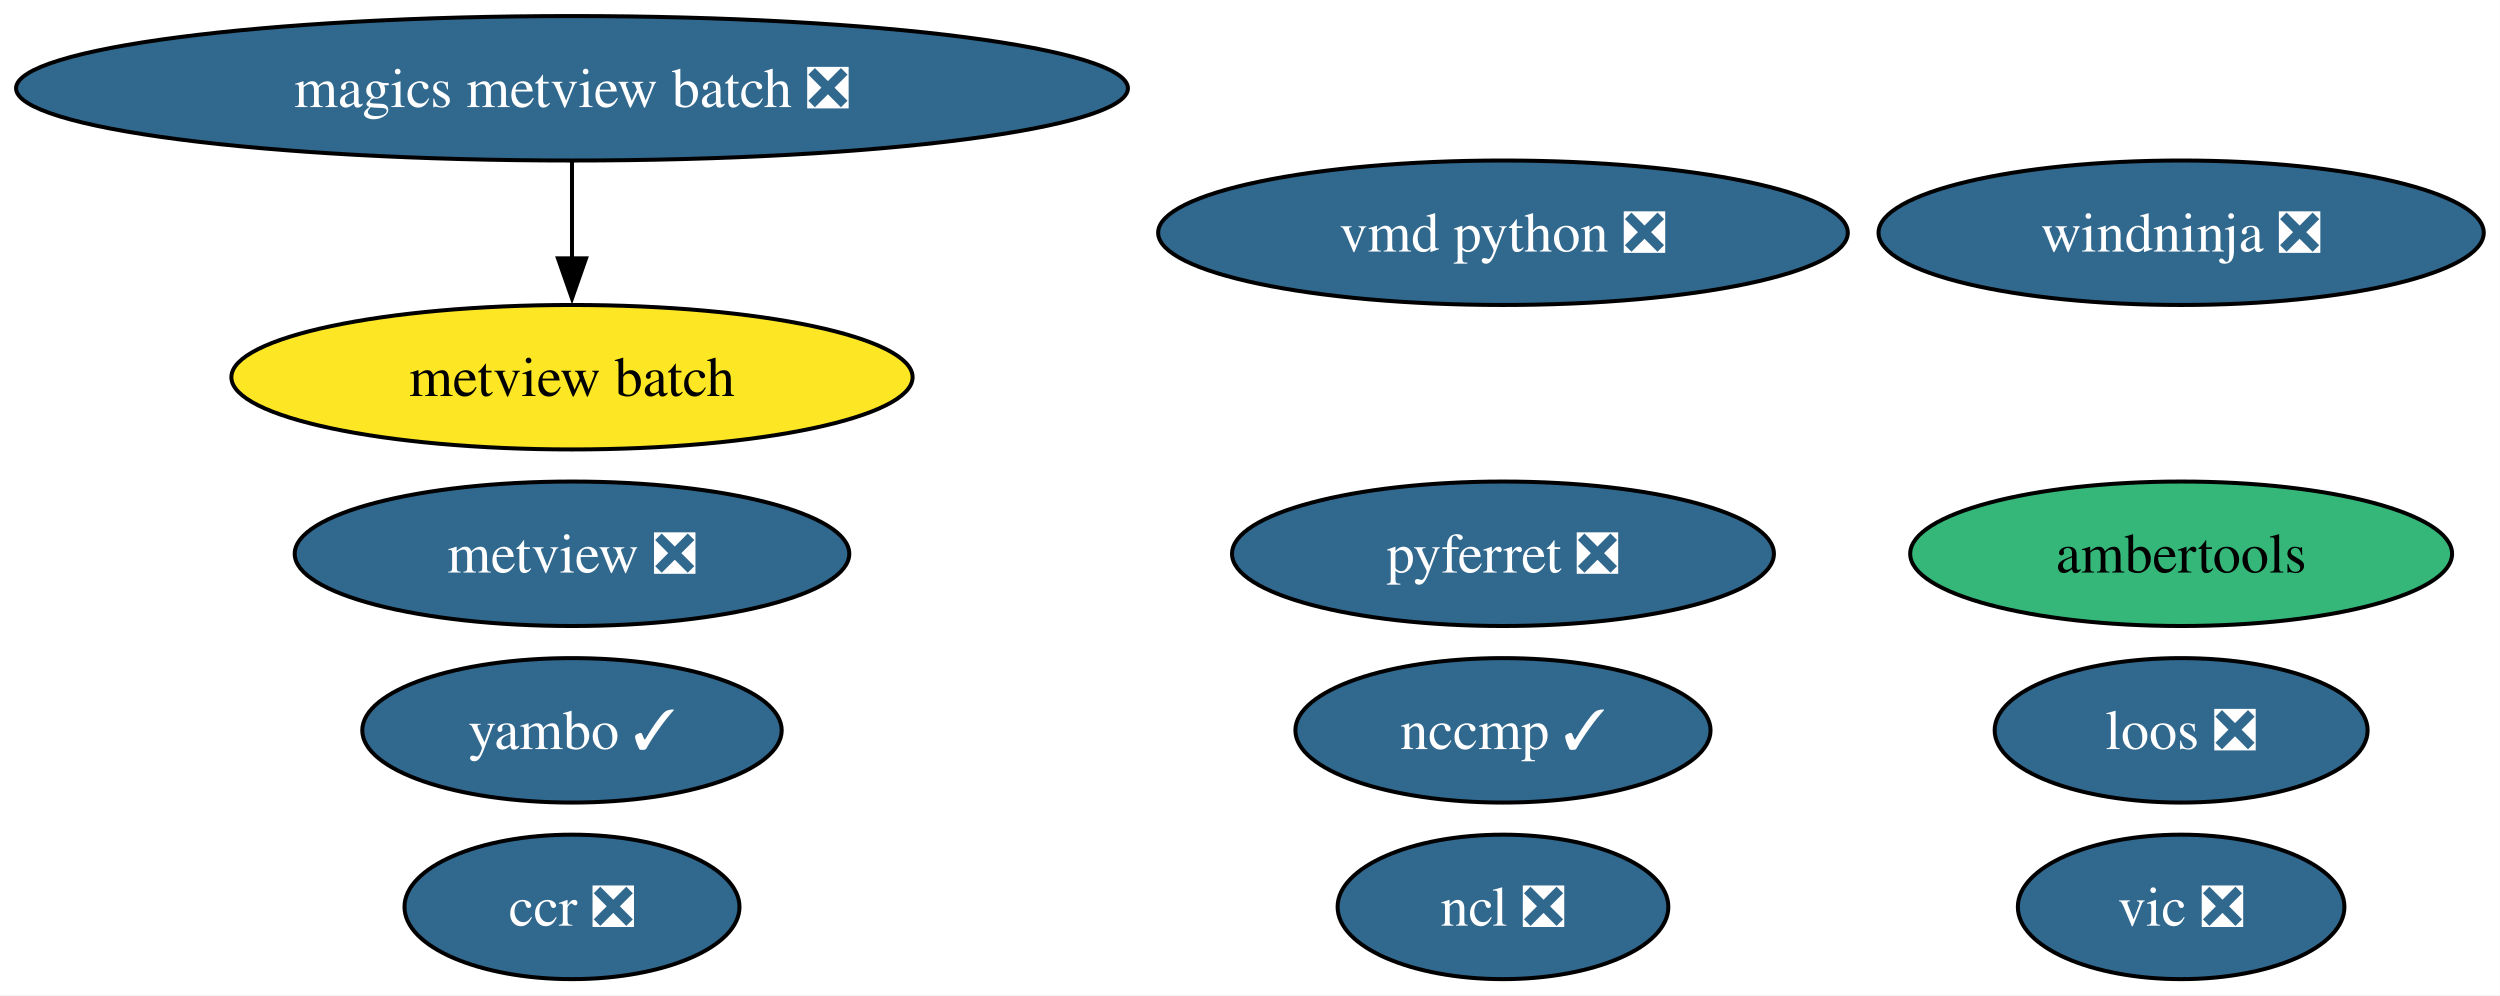
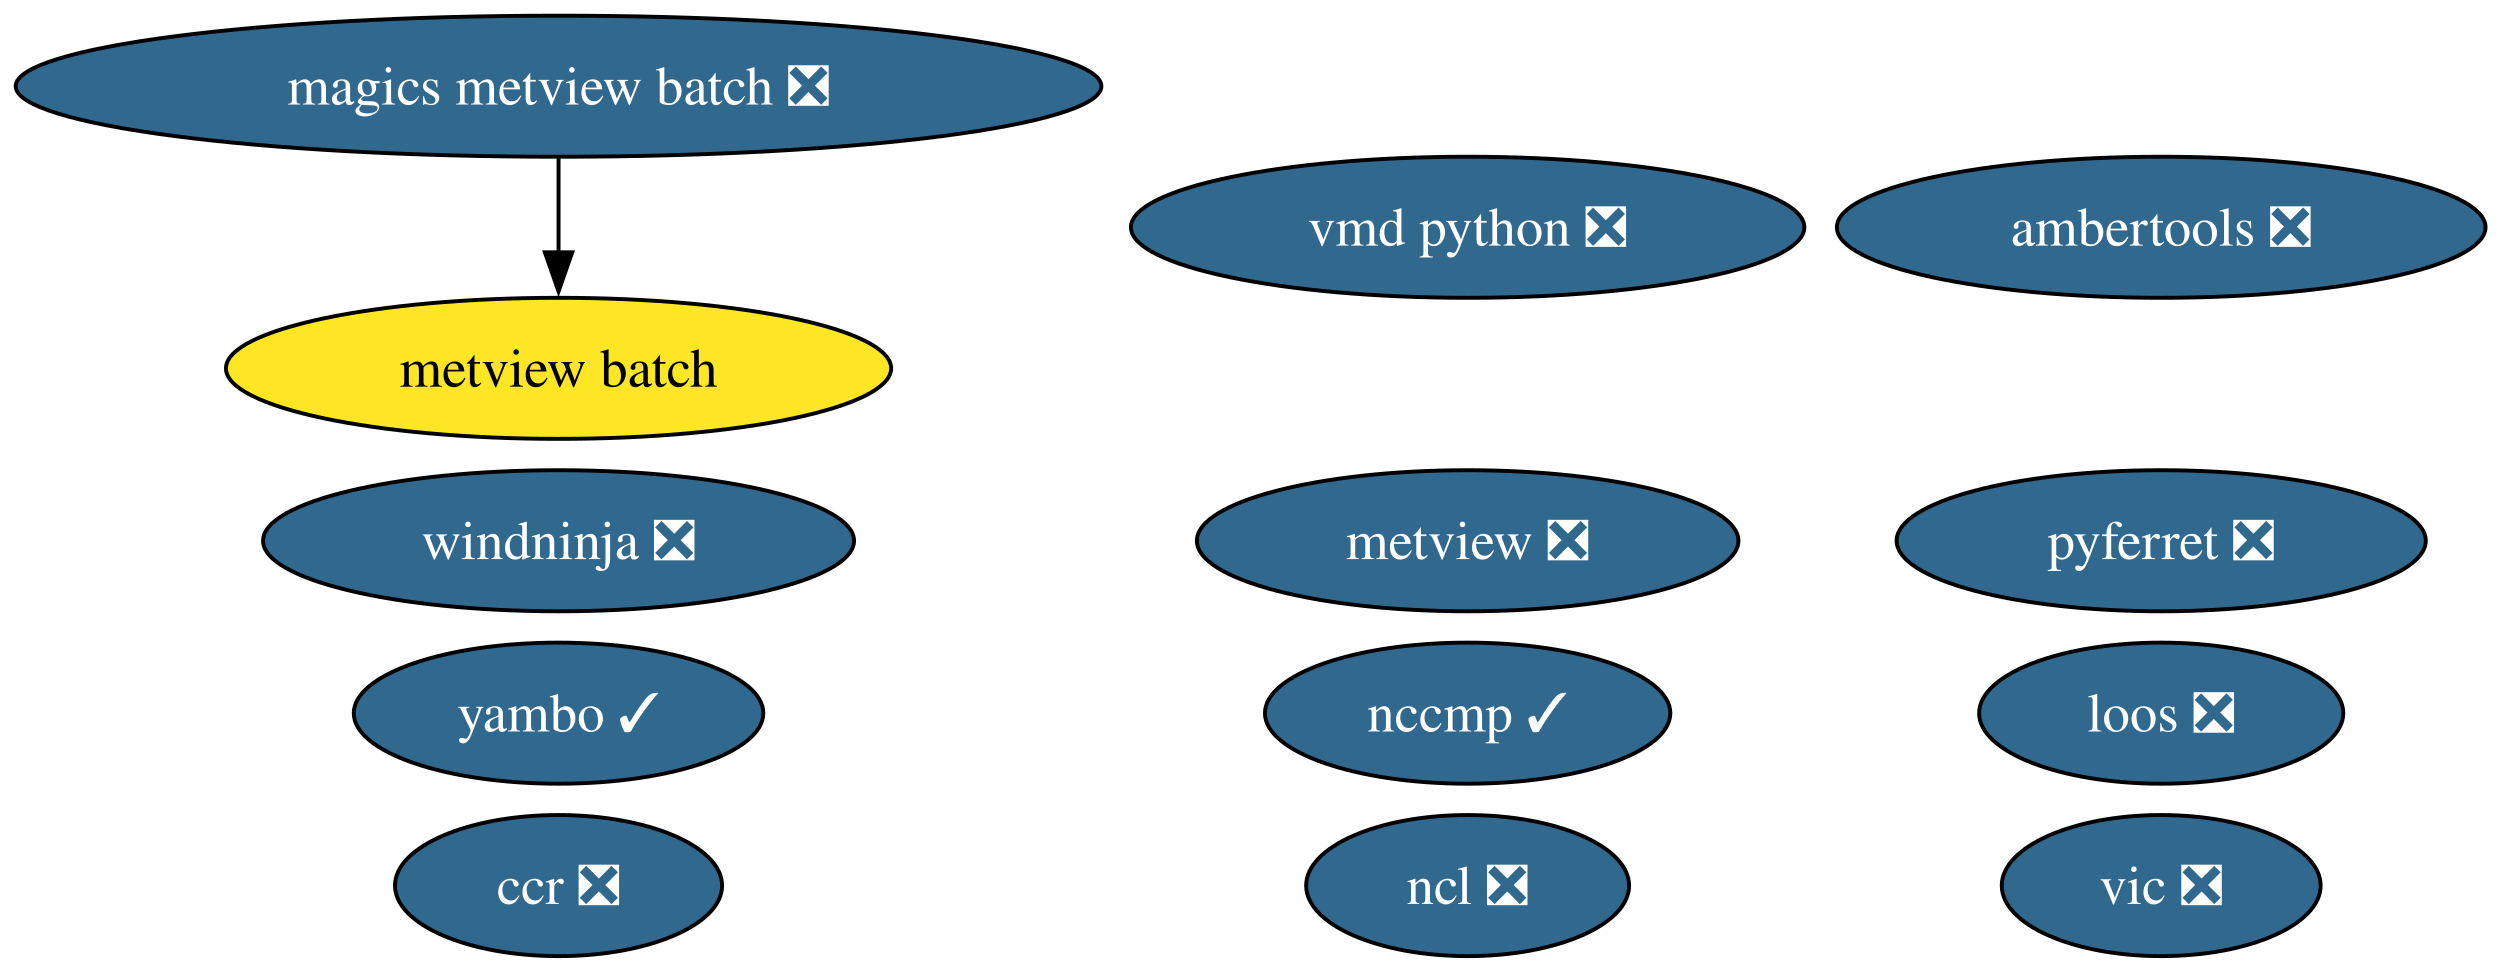
- <svg xmlns="http://www.w3.org/2000/svg" xmlns:xlink="http://www.w3.org/1999/xlink" width="623pt" height="248pt" viewBox="0.00 0.00 623.00 248.00">
+ <svg xmlns="http://www.w3.org/2000/svg" xmlns:xlink="http://www.w3.org/1999/xlink" width="638pt" height="248pt" viewBox="0.00 0.00 638.00 248.00">
  <g id="graph0" class="graph" transform="scale(1 1) rotate(0) translate(4 244)">
-     <polygon fill="white" stroke="none" points="-4,4 -4,-244 618.95,-244 618.95,4 -4,4" />
+     <polygon fill="white" stroke="none" points="-4,4 -4,-244 634.32,-244 634.32,4 -4,4" />
    <g id="node1" class="node">
      <g id="a_node1">
        <a xlink:href="https://github.com/conda-forge/ncl-feedstock/pull/169" xlink:title="ncl ❎">
          <ellipse fill="#31688e" stroke="black" cx="370.54" cy="-18" rx="41.21" ry="18" />
          <text xml:space="preserve" text-anchor="middle" x="370.54" y="-13.32" font-family="Times,serif" font-size="14.00" fill="white">ncl ❎</text>
        </a>
      </g>
    </g>
    <g id="node2" class="node">
      <g id="a_node2">
        <a xlink:href="https://github.com/conda-forge/pyferret-feedstock/pull/117" xlink:title="pyferret ❎">
-           <ellipse fill="#31688e" stroke="black" cx="370.54" cy="-106" rx="67.52" ry="18" />
-           <text xml:space="preserve" text-anchor="middle" x="370.54" y="-101.33" font-family="Times,serif" font-size="14.00" fill="white">pyferret ❎</text>
+           <ellipse fill="#31688e" stroke="black" cx="547.54" cy="-106" rx="67.52" ry="18" />
+           <text xml:space="preserve" text-anchor="middle" x="547.54" y="-101.33" font-family="Times,serif" font-size="14.00" fill="white">pyferret ❎</text>
        </a>
      </g>
    </g>
    <g id="node3" class="node">
      <g id="a_node3">
        <a xlink:href="https://github.com/conda-forge/vic-feedstock/pull/26" xlink:title="vic ❎">
-           <ellipse fill="#31688e" stroke="black" cx="539.54" cy="-18" rx="40.69" ry="18" />
-           <text xml:space="preserve" text-anchor="middle" x="539.54" y="-13.32" font-family="Times,serif" font-size="14.00" fill="white">vic ❎</text>
+           <ellipse fill="#31688e" stroke="black" cx="547.54" cy="-18" rx="40.69" ry="18" />
+           <text xml:space="preserve" text-anchor="middle" x="547.54" y="-13.32" font-family="Times,serif" font-size="14.00" fill="white">vic ❎</text>
        </a>
      </g>
    </g>
    <g id="node4" class="node">
      <g id="a_node4">
        <a xlink:href="https://github.com/conda-forge/vmd-python-feedstock/pull/48" xlink:title="vmd python ❎">
          <ellipse fill="#31688e" stroke="black" cx="370.54" cy="-186" rx="85.93" ry="18" />
          <text xml:space="preserve" text-anchor="middle" x="370.54" y="-181.32" font-family="Times,serif" font-size="14.00" fill="white">vmd python ❎</text>
        </a>
      </g>
    </g>
    <g id="node5" class="node">
      <g id="a_node5">
        <a xlink:href="https://github.com/conda-forge/metview-feedstock/pull/82" xlink:title="metview ❎">
-           <ellipse fill="#31688e" stroke="black" cx="138.54" cy="-106" rx="69.1" ry="18" />
-           <text xml:space="preserve" text-anchor="middle" x="138.54" y="-101.33" font-family="Times,serif" font-size="14.00" fill="white">metview ❎</text>
+           <ellipse fill="#31688e" stroke="black" cx="370.54" cy="-106" rx="69.1" ry="18" />
+           <text xml:space="preserve" text-anchor="middle" x="370.54" y="-101.33" font-family="Times,serif" font-size="14.00" fill="white">metview ❎</text>
        </a>
      </g>
    </g>
    <g id="node6" class="node">
      <g id="a_node6">
-         <a xlink:href="https://github.com/conda-forge/ambertools-feedstock" xlink:title="ambertools">
-           <ellipse fill="#35b779" stroke="black" cx="539.54" cy="-106" rx="67.52" ry="18" />
-           <text xml:space="preserve" text-anchor="middle" x="539.54" y="-101.33" font-family="Times,serif" font-size="14.00">ambertools</text>
+         <a xlink:href="https://github.com/conda-forge/ambertools-feedstock/pull/188" xlink:title="ambertools ❎">
+           <ellipse fill="#31688e" stroke="black" cx="547.54" cy="-186" rx="82.77" ry="18" />
+           <text xml:space="preserve" text-anchor="middle" x="547.54" y="-181.32" font-family="Times,serif" font-size="14.00" fill="white">ambertools ❎</text>
        </a>
      </g>
    </g>
    <g id="node7" class="node">
      <g id="a_node7">
        <a xlink:href="https://github.com/conda-forge/magics-metview-batch-feedstock/pull/77" xlink:title="magics metview batch ❎">
          <ellipse fill="#31688e" stroke="black" cx="138.54" cy="-222" rx="138.54" ry="18" />
          <text xml:space="preserve" text-anchor="middle" x="138.54" y="-217.32" font-family="Times,serif" font-size="14.00" fill="white">magics metview batch ❎</text>
        </a>
      </g>
    </g>
    <g id="node8" class="node">
      <g id="a_node8">
        <a xlink:href="https://github.com/conda-forge/metview-batch-feedstock" xlink:title="metview batch">
          <ellipse fill="#fde725" stroke="black" cx="138.54" cy="-150" rx="84.88" ry="18" />
          <text xml:space="preserve" text-anchor="middle" x="138.54" y="-145.32" font-family="Times,serif" font-size="14.00">metview batch</text>
        </a>
      </g>
    </g>
    <g id="edge1" class="edge">
      <path fill="none" stroke="black" d="M138.54,-203.7C138.54,-196.41 138.54,-187.73 138.54,-179.54" />
      <polygon fill="black" stroke="black" points="142.04,-179.62 138.54,-169.62 135.04,-179.62 142.04,-179.62" />
    </g>
    <g id="node9" class="node">
      <g id="a_node9">
        <a xlink:href="https://github.com/conda-forge/nccmp-feedstock/pull/30" xlink:title="nccmp ✓">
          <ellipse fill="#31688e" stroke="black" cx="370.54" cy="-62" rx="51.73" ry="18" />
          <text xml:space="preserve" text-anchor="middle" x="370.54" y="-57.33" font-family="Times,serif" font-size="14.00" fill="white">nccmp ✓</text>
        </a>
      </g>
    </g>
    <g id="node10" class="node">
      <g id="a_node10">
        <a xlink:href="https://github.com/conda-forge/yambo-feedstock/pull/51" xlink:title="yambo ✓">
          <ellipse fill="#31688e" stroke="black" cx="138.54" cy="-62" rx="52.26" ry="18" />
          <text xml:space="preserve" text-anchor="middle" x="138.54" y="-57.33" font-family="Times,serif" font-size="14.00" fill="white">yambo ✓</text>
        </a>
      </g>
    </g>
    <g id="node11" class="node">
      <g id="a_node11">
        <a xlink:href="https://github.com/conda-forge/ccr-feedstock/pull/13" xlink:title="ccr ❎">
          <ellipse fill="#31688e" stroke="black" cx="138.54" cy="-18" rx="41.74" ry="18" />
          <text xml:space="preserve" text-anchor="middle" x="138.54" y="-13.32" font-family="Times,serif" font-size="14.00" fill="white">ccr ❎</text>
        </a>
      </g>
    </g>
    <g id="node12" class="node">
      <g id="a_node12">
        <a xlink:href="https://github.com/conda-forge/loos-feedstock/pull/33" xlink:title="loos ❎">
-           <ellipse fill="#31688e" stroke="black" cx="539.54" cy="-62" rx="46.47" ry="18" />
-           <text xml:space="preserve" text-anchor="middle" x="539.54" y="-57.33" font-family="Times,serif" font-size="14.00" fill="white">loos ❎</text>
+           <ellipse fill="#31688e" stroke="black" cx="547.54" cy="-62" rx="46.47" ry="18" />
+           <text xml:space="preserve" text-anchor="middle" x="547.54" y="-57.33" font-family="Times,serif" font-size="14.00" fill="white">loos ❎</text>
        </a>
      </g>
    </g>
    <g id="node13" class="node">
      <g id="a_node13">
        <a xlink:href="https://github.com/conda-forge/windninja-feedstock/pull/22" xlink:title="windninja ❎">
-           <ellipse fill="#31688e" stroke="black" cx="539.54" cy="-186" rx="75.41" ry="18" />
-           <text xml:space="preserve" text-anchor="middle" x="539.54" y="-181.32" font-family="Times,serif" font-size="14.00" fill="white">windninja ❎</text>
+           <ellipse fill="#31688e" stroke="black" cx="138.54" cy="-106" rx="75.41" ry="18" />
+           <text xml:space="preserve" text-anchor="middle" x="138.54" y="-101.33" font-family="Times,serif" font-size="14.00" fill="white">windninja ❎</text>
        </a>
      </g>
    </g>
  </g>
</svg>
